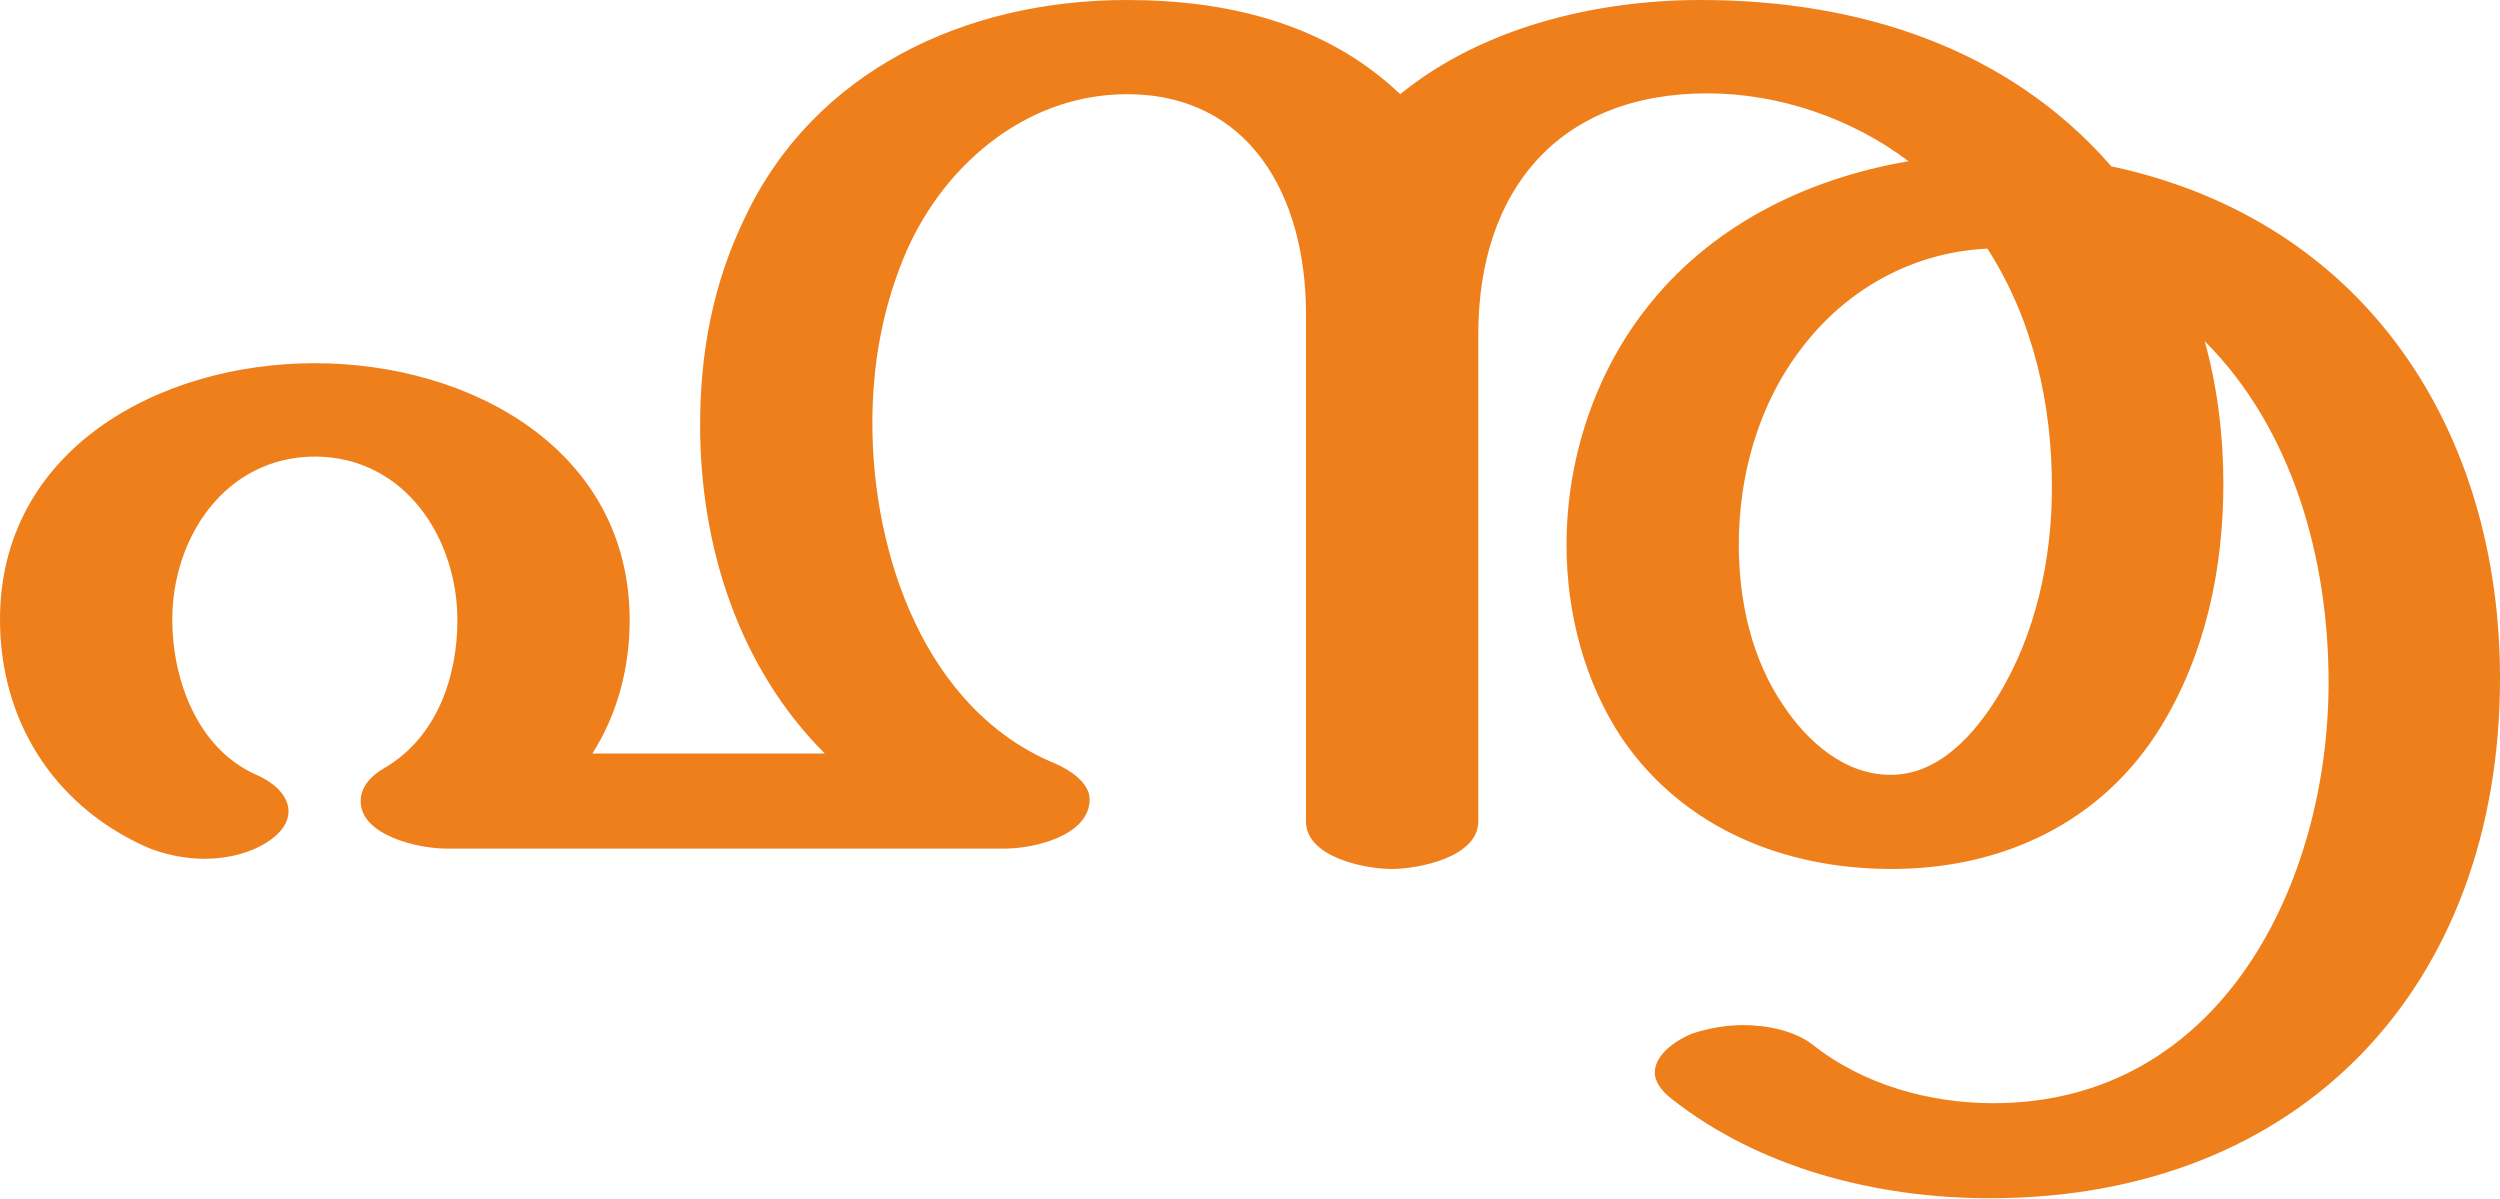
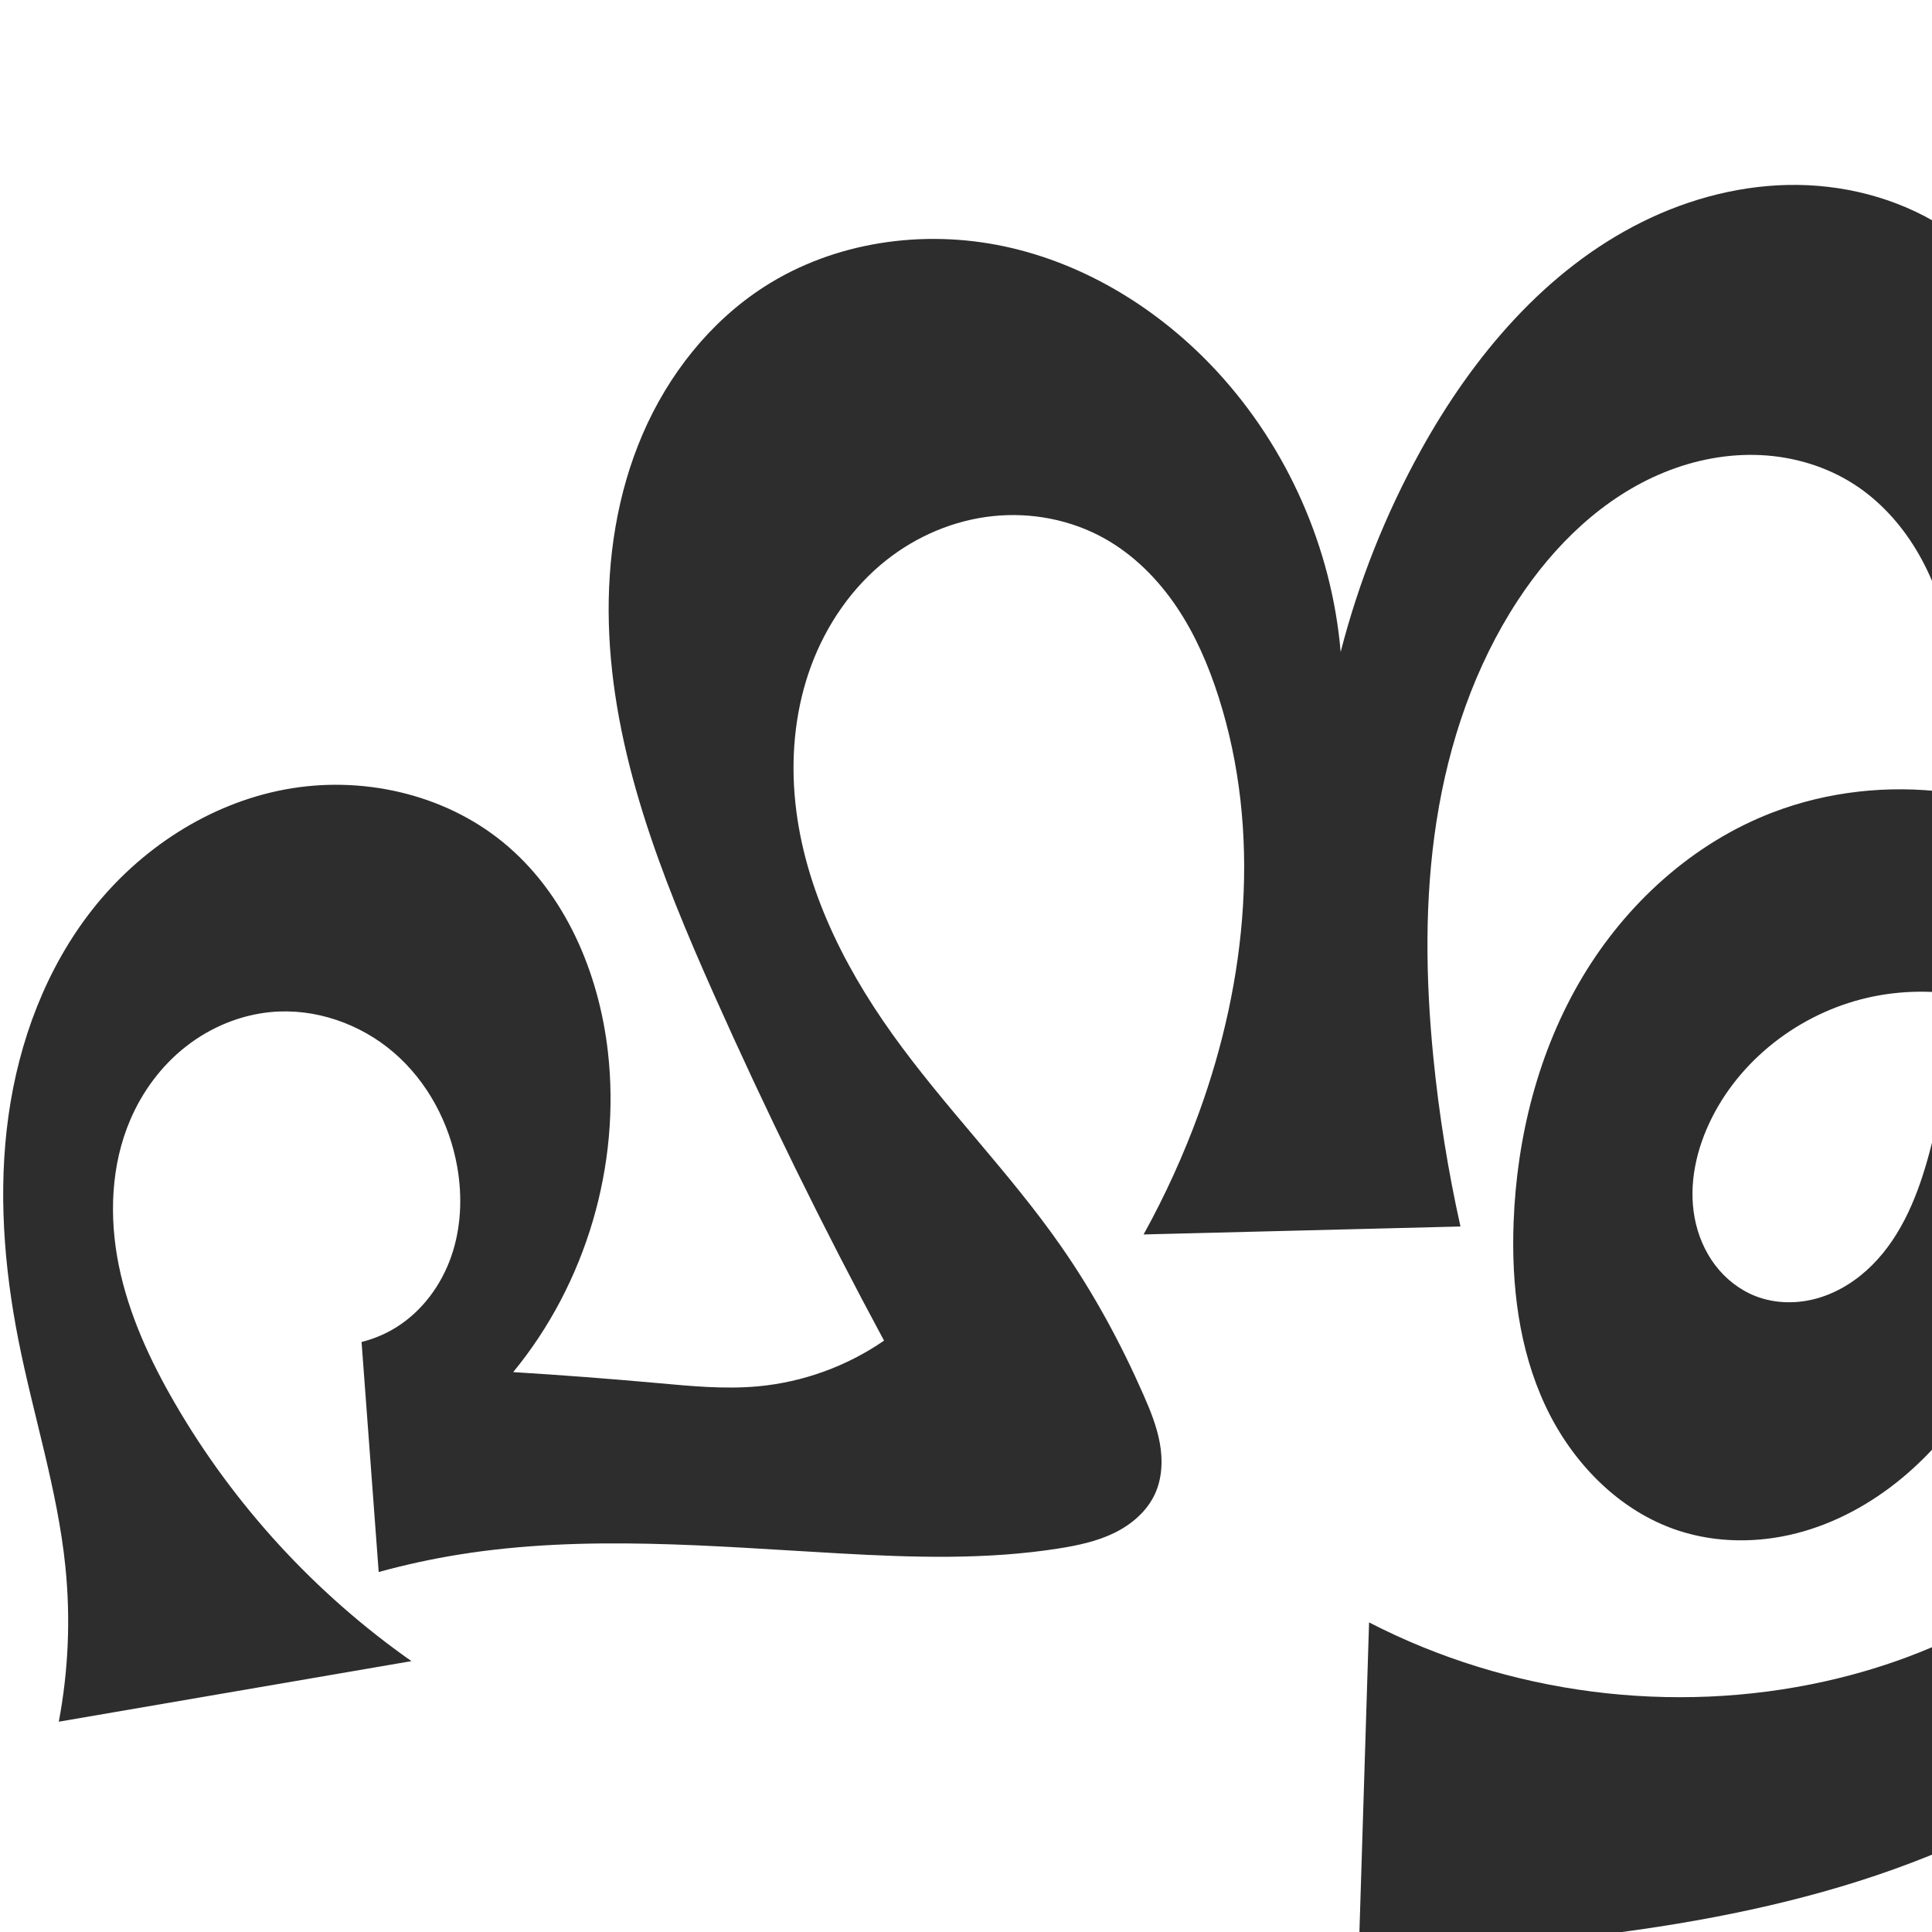
- <svg xmlns="http://www.w3.org/2000/svg" xml:space="preserve" width="2946px" height="1412px" version="1.1" style="shape-rendering:geometricPrecision; text-rendering:geometricPrecision; image-rendering:optimizeQuality; fill-rule:evenodd; clip-rule:evenodd" viewBox="0 0 2946 1412">
-   <defs>
-     <style type="text/css">
+ <svg xmlns="http://www.w3.org/2000/svg" xml:space="preserve" width="1000" height="1000" version="1.1" style="clip-rule:evenodd;fill-rule:evenodd;image-rendering:optimizeQuality;shape-rendering:geometricPrecision;text-rendering:geometricPrecision" viewBox="0 0 1000 1000" id="svg10">
+   <defs id="defs4">
+     <style type="text/css" id="style2">
+    
+     .fil0 {fill:#EF7F1A;fill-rule:nonzero}
+    
+   </style>
+     <style type="text/css" id="style2-3">
   
    .fil0 {fill:#EF7F1A;fill-rule:nonzero}
   
  </style>
  </defs>
-   <g id="Layer_x0020_1">
-     <path class="fil0" d="M1328 0c-190,0 -368,83 -450,256 -38,78 -53,160 -53,245 0,142 45,285 147,387l-274 0c30,-47 44,-102 44,-157 0,-200 -186,-303 -371,-303 -185,0 -371,103 -371,302 0,117 61,217 170,267 20,9 46,15 71,15 28,0 55,-7 76,-21 16,-11 23,-23 23,-35 0,-17 -15,-33 -38,-43 -70,-31 -99,-113 -99,-183 0,-96 62,-192 169,-192 106,1 167,97 167,193 0,66 -24,138 -86,174 -14,8 -28,21 -28,39 0,41 69,56 101,56l658 0c34,0 100,-15 100,-58 0,-20 -24,-35 -40,-42 -154,-63 -216,-247 -216,-401 0,-67 11,-131 36,-193 43,-107 142,-195 264,-195 144,0 211,119 211,259l0 598c0,42 69,56 101,56 32,0 102,-14 102,-56l0 -574c0,-170 95,-284 270,-284 85,0 171,30 237,80 -123,21 -236,78 -311,176 -61,79 -92,179 -92,276 0,80 21,162 66,229 73,106 192,153 317,153 131,0 248,-55 317,-167 53,-86 74,-187 74,-287 0,-57 -7,-114 -22,-168 104,104 146,257 146,402 0,237 -127,496 -395,496 -76,0 -154,-22 -213,-69 -21,-16 -52,-23 -82,-23 -21,0 -42,4 -60,10 -24,10 -44,27 -44,46 0,10 7,21 20,31 104,82 242,117 375,117 367,0 601,-250 601,-613 0,-287 -154,-538 -458,-603 -122,-140 -298,-196 -484,-196 -123,0 -257,32 -354,111 -88,-84 -205,-111 -322,-111zm899 913c-53,0 -97,-39 -125,-81 -38,-55 -53,-124 -53,-190 0,-82 23,-166 75,-233 52,-68 130,-112 218,-116 54,84 76,183 76,281 0,85 -19,174 -64,247 -27,44 -70,93 -127,92z" />
-   </g>
+   <path id="path856" style="clip-rule:evenodd;fill:#2d2d2d;fill-rule:nonzero;stroke:none;stroke-width:1px;stroke-linecap:butt;stroke-linejoin:miter;stroke-opacity:1;image-rendering:optimizeQuality;shape-rendering:geometricPrecision;text-rendering:geometricPrecision" d="m 237.782,804.605 c -14.076,2.256 -28.027,5.287 -41.771,9.073 l -8.868,-119.079 c 6.351,-1.57 12.45,-4.152 17.999,-7.618 13.329,-8.326 23.19,-21.692 28.377,-36.527 5.187,-14.836 5.857,-31.053 3.135,-46.532 -3.976,-22.614 -15.375,-44.068 -32.762,-59.065 -17.387,-14.996 -40.792,-23.179 -63.651,-21.022 -15.948,1.505 -31.327,7.924 -43.943,17.796 -12.616,9.871 -22.479,23.124 -28.804,37.841 -10.148,23.61 -11.104,50.496 -5.973,75.677 5.131,25.181 16.064,48.851 28.952,71.083 30.536,52.676 72.652,98.598 122.496,133.567 v -2e-4 l -182.536,31.348 c 4.992,-26.431 6.142,-53.585 3.402,-80.343 C 29.768,771.106 17.278,732.809 9.543,693.659 2.004,655.497 -0.995,616.144 4.375,577.616 9.745,539.089 23.775,501.341 47.825,470.766 c 24.723,-31.431 60.311,-54.754 99.615,-62.125 39.304,-7.371 82.002,1.999 112.951,27.323 32.031,26.209 49.514,67.156 54.239,108.272 6.766,58.874 -11.344,120.206 -49.003,165.963 24.817,1.526 49.612,3.408 74.374,5.644 17.369,1.569 34.846,3.312 52.214,1.73 23.33,-2.126 46.077,-10.362 65.36,-23.665 -31.616,-58.69 -61.028,-118.567 -88.153,-179.464 -27.212,-61.092 -52.494,-124.906 -54.288,-191.76 -0.897,-33.427 4.271,-67.271 17.507,-97.98 13.235,-30.709 34.785,-58.166 62.908,-76.258 36.288,-23.344 82.229,-29.912 124.424,-20.895 42.195,9.017 80.538,32.911 109.836,64.587 36.617,39.588 59.559,91.594 64.109,145.328 9.334,-36.318 23.297,-71.444 41.444,-104.26 26.982,-48.793 64.643,-93.525 114.585,-118.315 24.971,-12.395 52.729,-19.53 80.605,-19.178 27.876,0.352 55.824,8.365 78.834,24.104 30.294,20.722 50.62,53.668 62.211,88.493 11.591,34.825 15.183,71.752 17.716,108.367 8.093,116.947 5.588,237.659 -37.47,346.692 -15.132,38.317 -35.867,75.615 -67.616,101.866 -15.874,13.126 -34.378,23.266 -54.332,28.378 -19.954,5.112 -41.373,5.067 -60.959,-1.312 -30.849,-10.047 -55.304,-35.317 -69.055,-64.702 -13.752,-29.385 -17.659,-62.577 -16.438,-94.998 1.668,-44.271 12.827,-88.583 35.489,-126.651 22.662,-38.068 57.214,-69.577 98.583,-85.43 28.51,-10.925 59.779,-14.29 90.069,-10.454 30.29,3.836 59.568,14.799 85.358,31.141 51.578,32.686 88.137,86.42 105.436,144.981 13.931,47.16 15.982,97.792 5.81,145.904 -10.172,48.111 -32.555,93.602 -64.544,130.951 -33.453,39.058 -76.89,68.855 -123.728,90.087 -46.838,21.232 -97.095,34.153 -147.823,42.595 -54.374,9.048 -109.586,13.052 -164.696,11.943 l 5.232,-167.921 c 71.977,37.158 157.115,48.146 236.168,30.481 33.24,-7.428 65.525,-19.83 94.219,-38.181 28.694,-18.351 53.736,-42.759 71.249,-71.972 21.207,-35.374 30.922,-77.941 24.834,-118.734 -6.087,-40.792 -28.441,-79.352 -62.181,-103.073 -29.554,-20.778 -67.576,-29.651 -102.998,-22.552 -35.423,7.099 -67.554,30.505 -83.813,62.767 -8.047,15.967 -12.259,34.349 -8.953,51.921 1.653,8.786 5.186,17.257 10.581,24.385 5.396,7.128 12.678,12.878 21.011,16.116 10.264,3.988 21.865,4.047 32.428,0.937 10.563,-3.11 20.1,-9.274 27.887,-17.059 15.574,-15.57 23.914,-36.923 29.607,-58.196 15.066,-56.299 14.353,-115.41 15.401,-173.68 0.568,-31.544 1.646,-63.467 -5.205,-94.264 -3.425,-15.398 -8.854,-30.432 -16.977,-43.954 -8.123,-13.522 -19.004,-25.512 -32.267,-34.051 -14.327,-9.224 -31.217,-14.246 -48.237,-15.072 -17.019,-0.826 -34.146,2.477 -49.929,8.899 -31.566,12.844 -57.129,37.749 -75.814,66.249 -22.425,34.204 -35.8,73.852 -42.091,114.265 -6.291,40.413 -5.676,81.657 -1.644,122.358 2.914,29.412 7.602,58.648 14.031,87.496 l -164.013,4.12 c 11.187,-20.23 20.787,-41.336 28.684,-63.062 24.958,-68.666 32.367,-145.393 10.175,-215.001 -5.231,-16.409 -12.102,-32.4 -21.718,-46.688 -9.616,-14.288 -22.072,-26.855 -37.071,-35.318 -17.537,-9.894 -38.254,-13.876 -58.275,-11.726 -20.021,2.15 -39.278,10.347 -55.053,22.861 -17.684,14.029 -30.929,33.33 -38.78,54.493 -7.851,21.164 -10.411,44.13 -8.612,66.631 3.598,45.002 24.223,87.157 50.456,123.899 27.262,38.184 60.743,71.645 87.551,110.149 16.666,23.937 30.65,49.691 42.413,76.382 3.607,8.185 7.031,16.539 8.621,25.341 1.59,8.802 1.238,18.169 -2.488,26.3 -4.146,9.048 -12.181,15.896 -21.129,20.254 -8.948,4.358 -18.818,6.448 -28.648,8.005 -37.462,5.937 -75.664,4.68 -113.534,2.564 -65.617,-3.666 -131.842,-9.835 -196.733,0.568 z" />
+   <g style="clip-rule:evenodd;fill-rule:evenodd;image-rendering:optimizeQuality;shape-rendering:geometricPrecision;text-rendering:geometricPrecision" id="g892" transform="translate(1024.337,-2.162739)" />
</svg>
